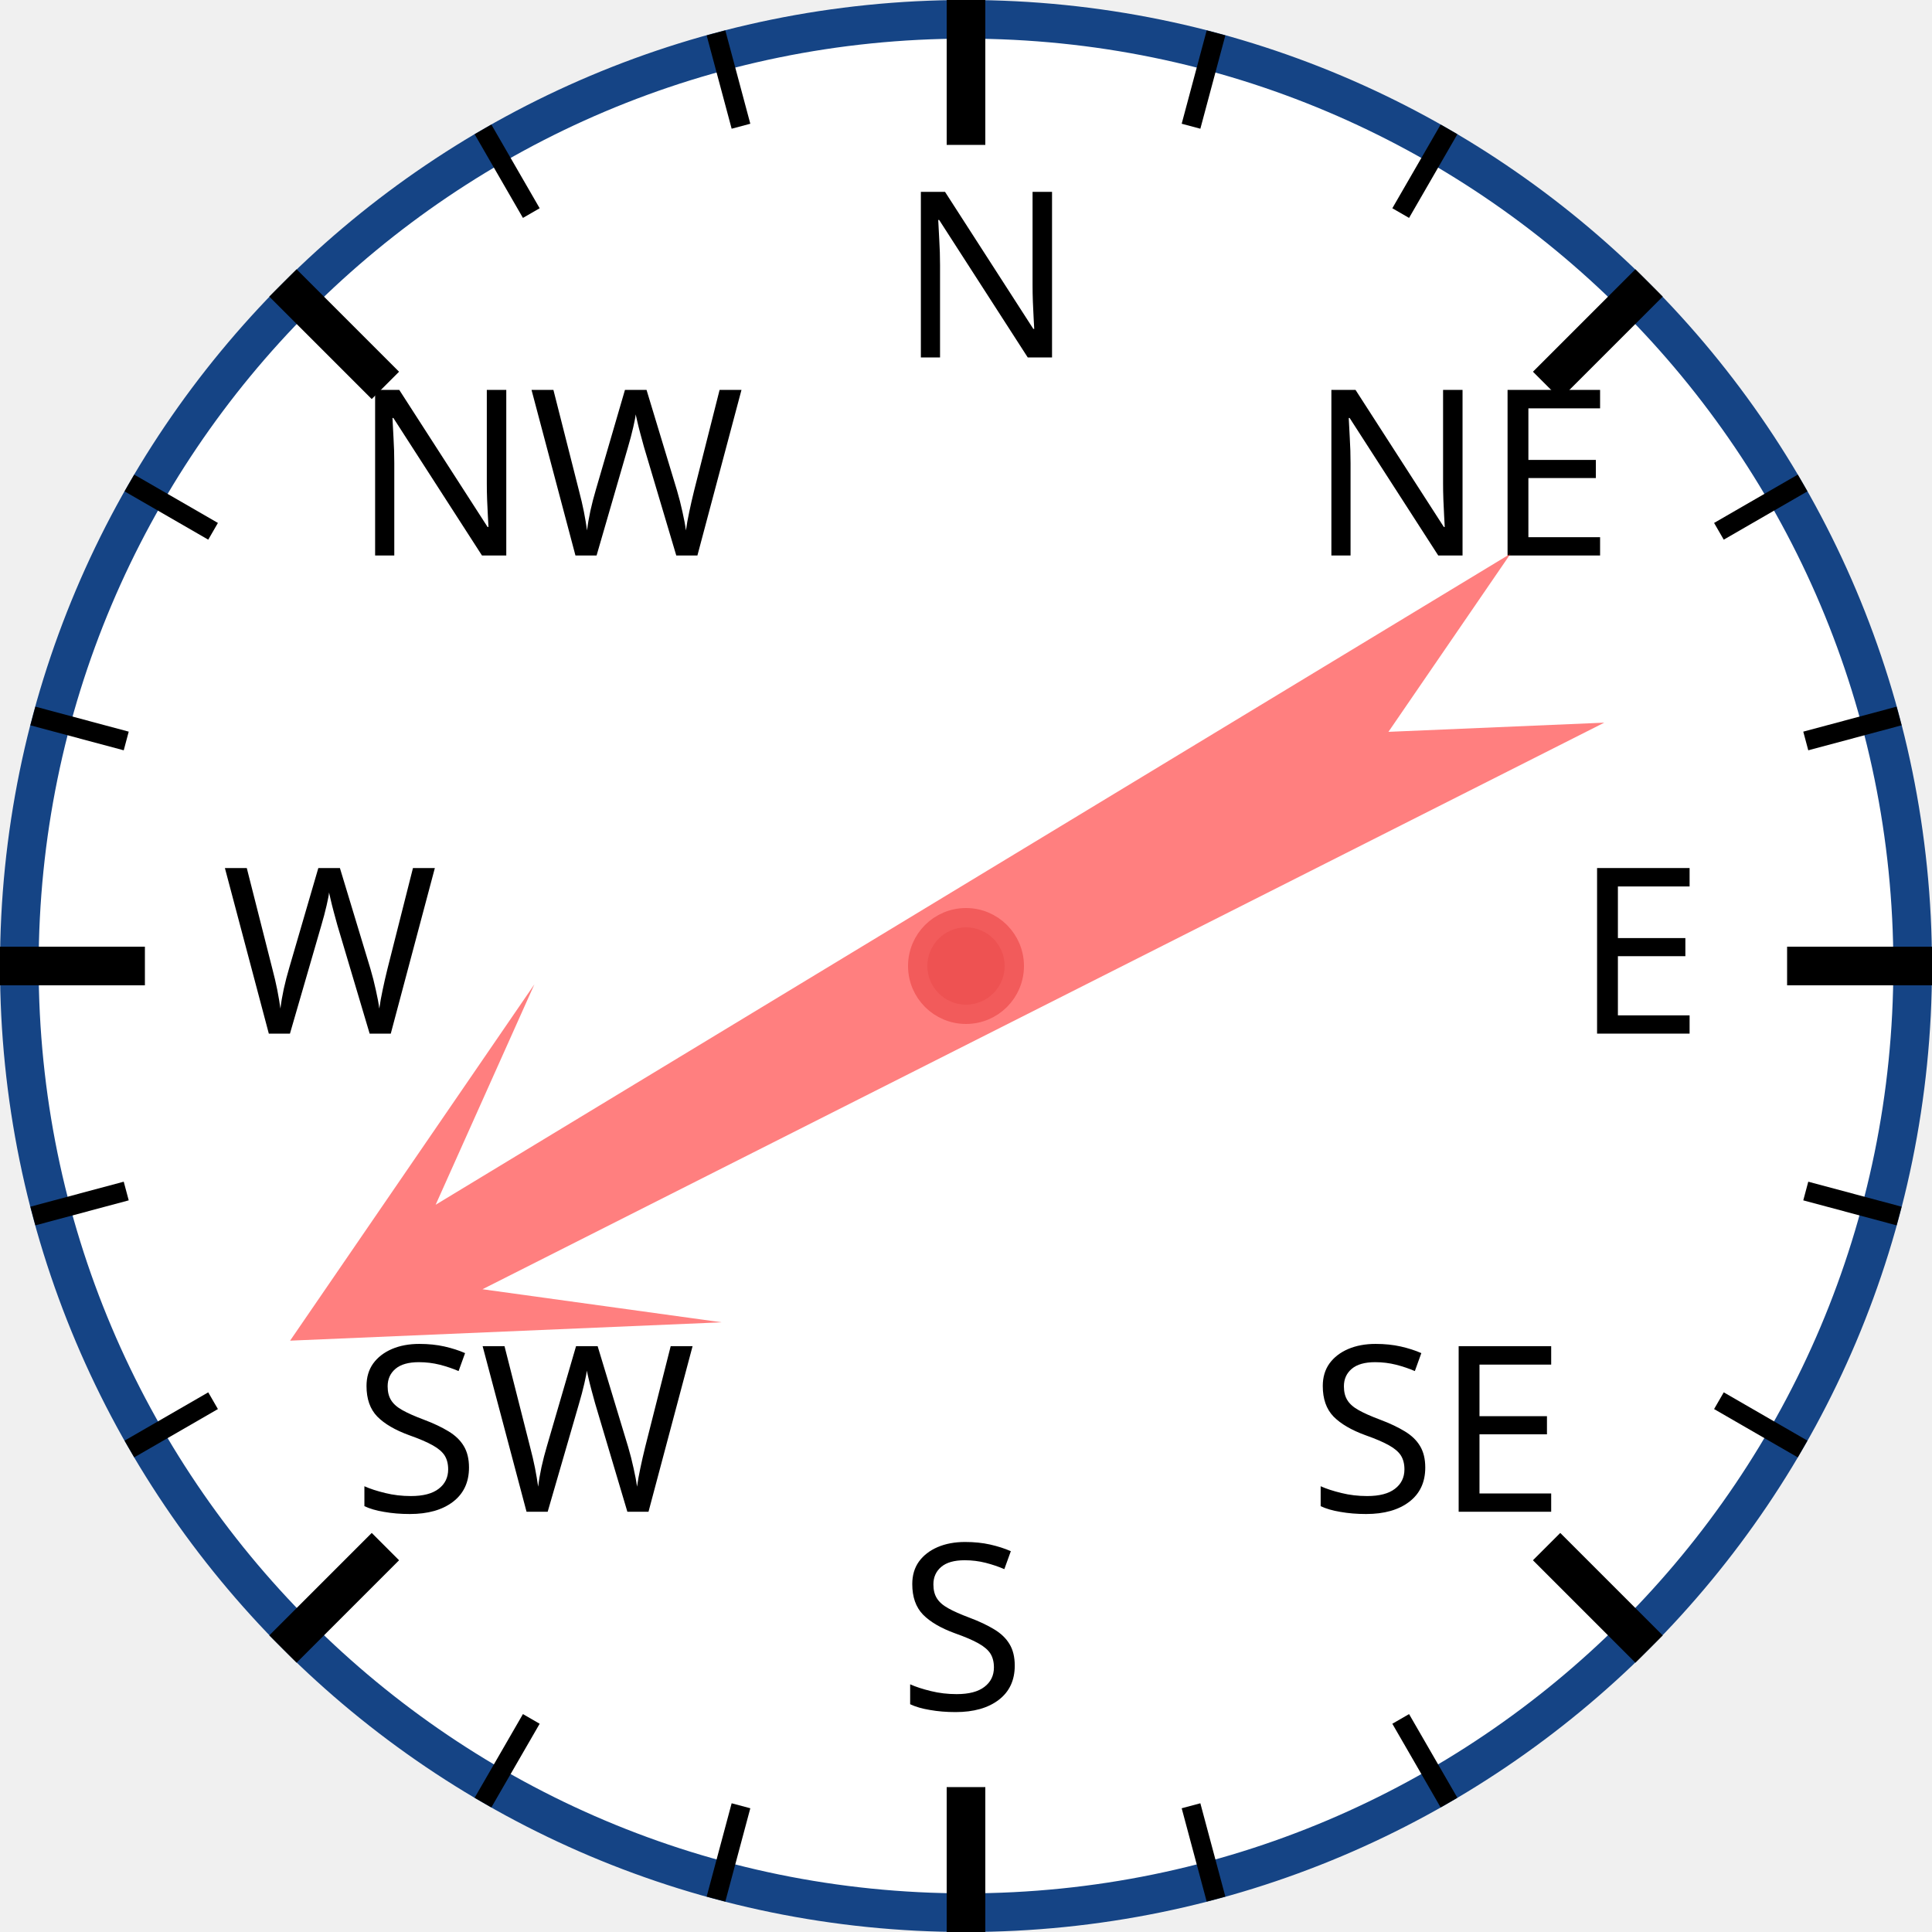
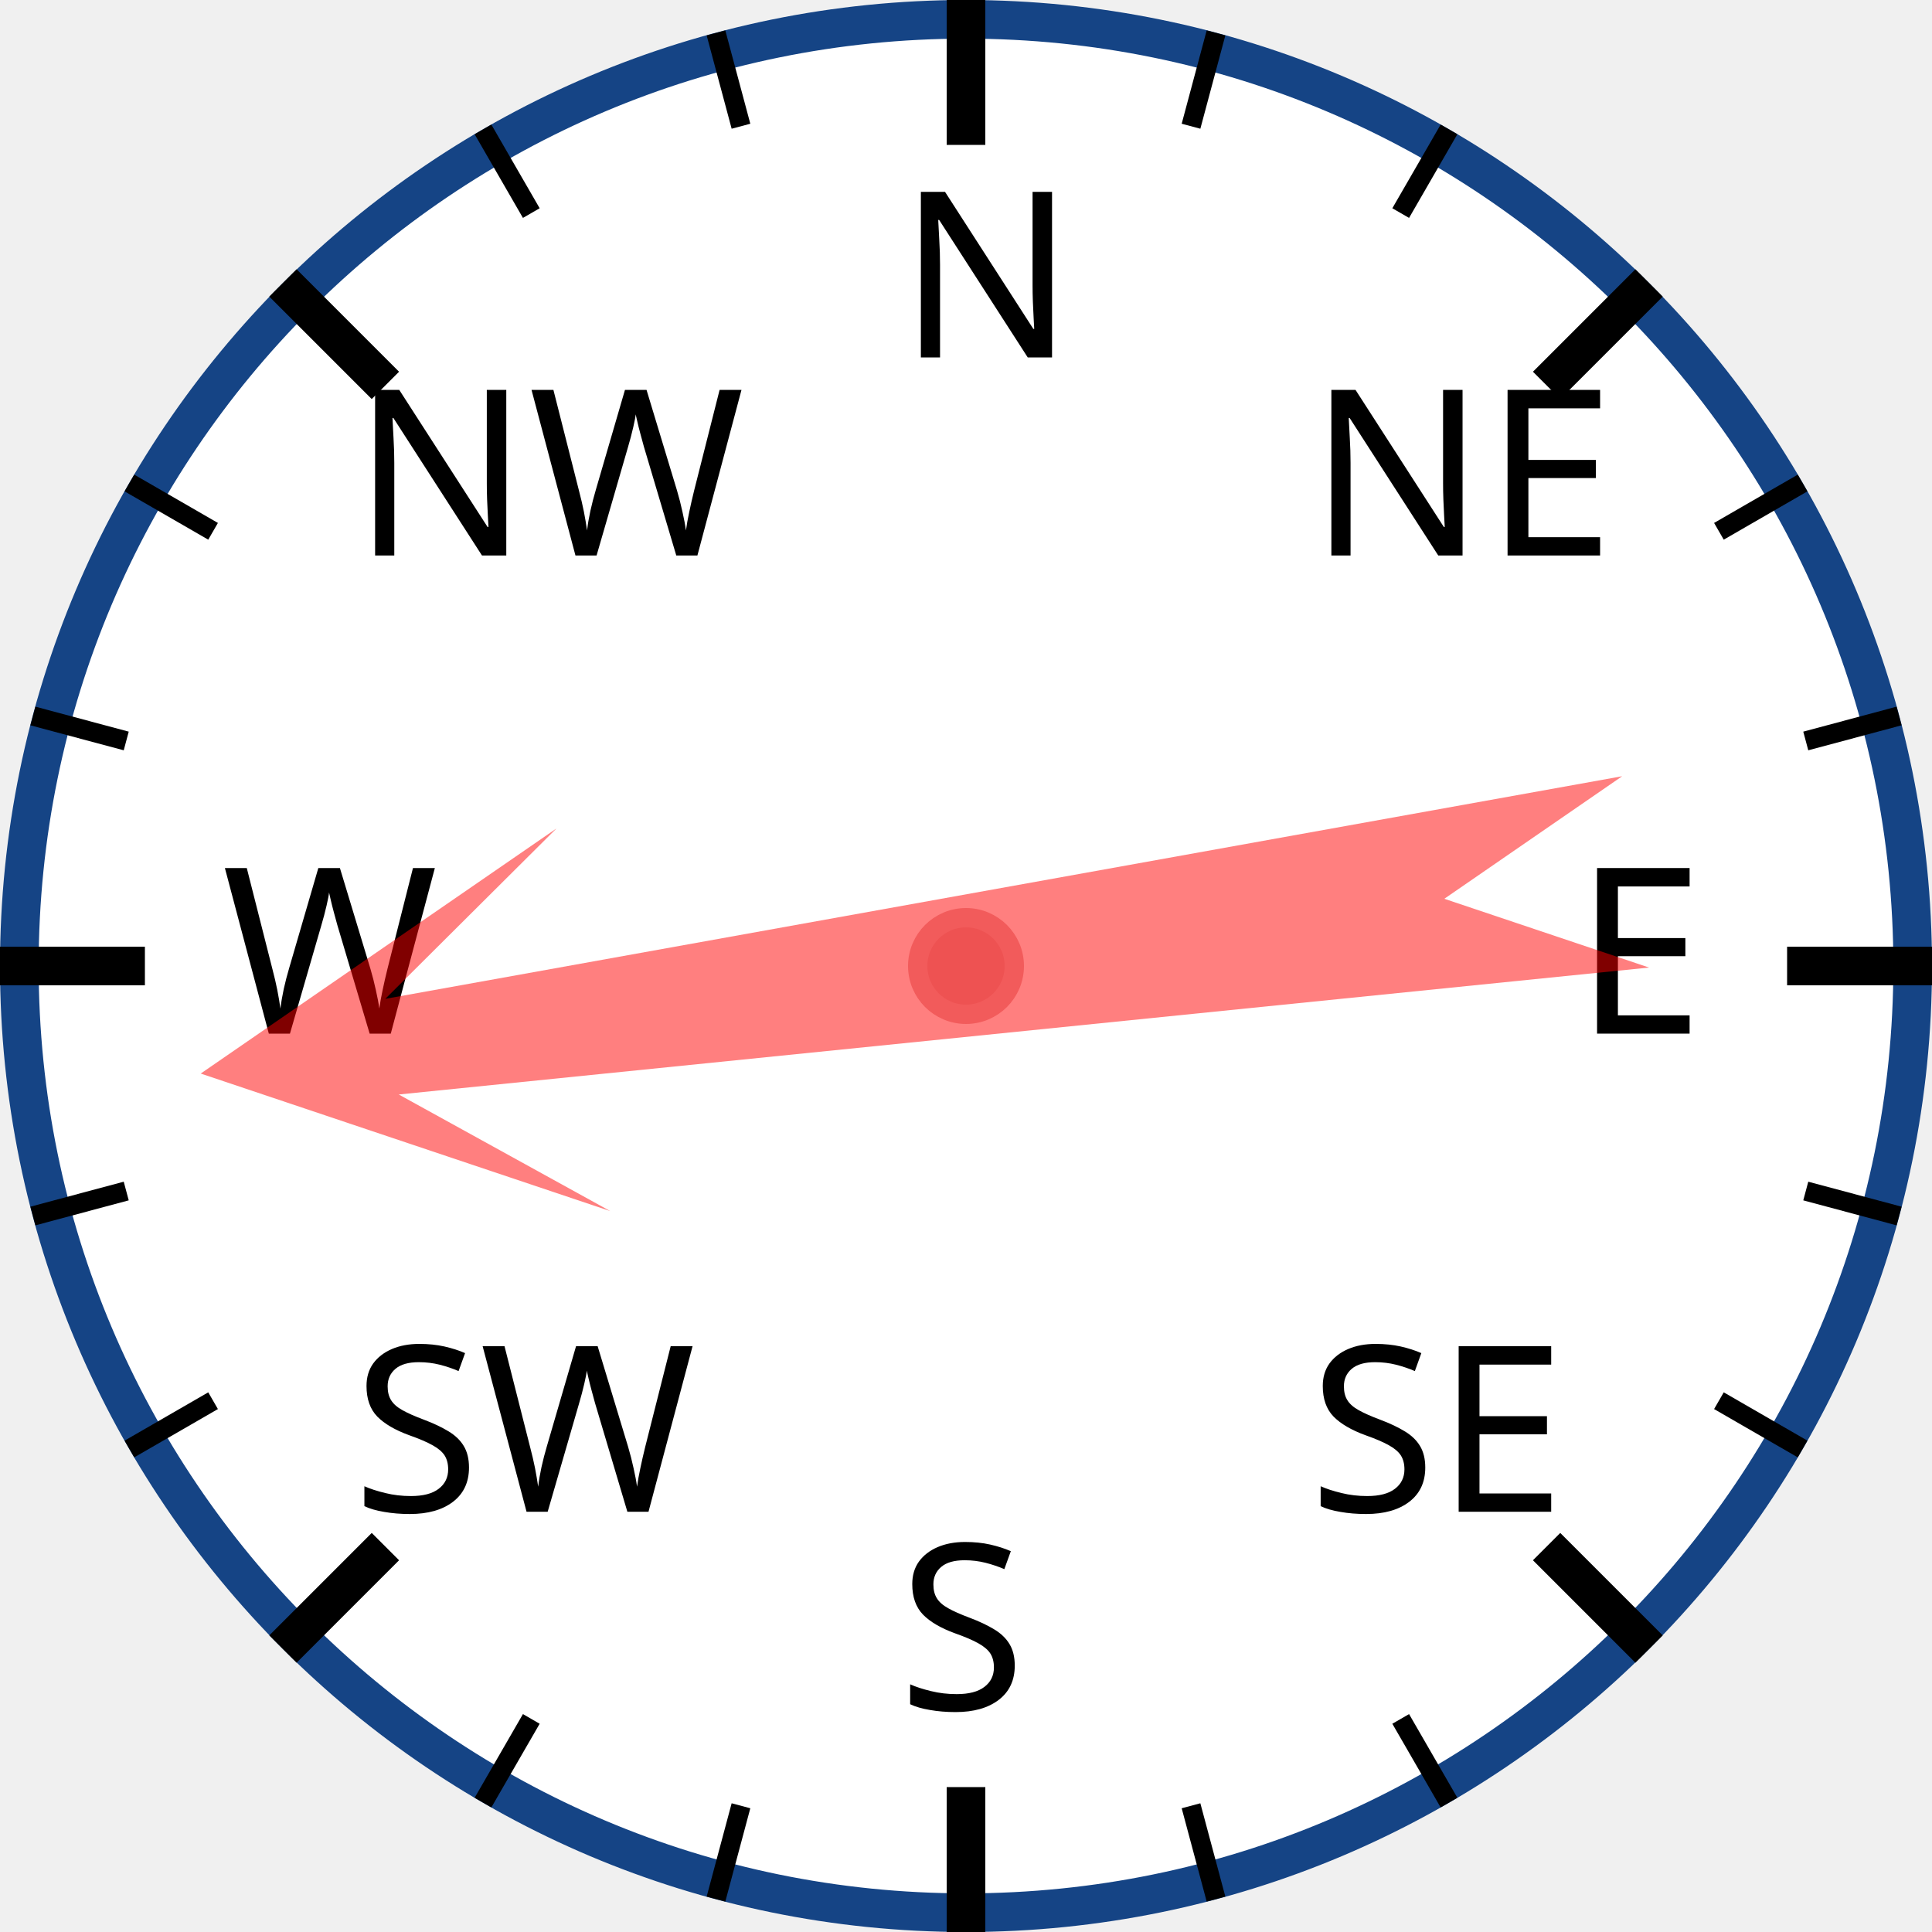
<svg xmlns="http://www.w3.org/2000/svg" width="120px" height="120px" viewBox="0 0 200 200">
  <circle cx="100" cy="100" r="98" style="fill: white; stroke: #154485; stroke-width: 4;" />
  <text x="93.0" y="37.0" style="font-family: sans-serif; font-size: 18pt;">N</text>
  <line x1="100.0" y1="0.0" x2="100.0" y2="15.0" style="stroke: black; stroke-width: 4;" />
  <line x1="74.118" y1="3.407" x2="76.706" y2="13.067" style="stroke: black; stroke-width: 2;" />
  <line x1="50" y1="13.397" x2="55" y2="22.058" style="stroke: black; stroke-width: 2;" />
  <text x="36.503" y="57.503" style="font-family: sans-serif; font-size: 18pt;">NW</text>
  <line x1="29.289" y1="29.289" x2="39.896" y2="39.896" style="stroke: black; stroke-width: 4;" />
  <line x1="13.397" y1="50" x2="22.058" y2="55" style="stroke: black; stroke-width: 2;" />
  <line x1="3.407" y1="74.118" x2="13.067" y2="76.706" style="stroke: black; stroke-width: 2;" />
  <text x="23.0" y="107.0" style="font-family: sans-serif; font-size: 18pt;">W</text>
  <line x1="0.0" y1="100.0" x2="15.0" y2="100.0" style="stroke: black; stroke-width: 4;" />
  <line x1="3.407" y1="125.882" x2="13.067" y2="123.294" style="stroke: black; stroke-width: 2;" />
  <line x1="13.397" y1="150" x2="22.058" y2="145" style="stroke: black; stroke-width: 2;" />
  <text x="36.503" y="156.497" style="font-family: sans-serif; font-size: 18pt;">SW</text>
  <line x1="29.289" y1="170.711" x2="39.896" y2="160.104" style="stroke: black; stroke-width: 4;" />
  <line x1="50" y1="186.603" x2="55" y2="177.942" style="stroke: black; stroke-width: 2;" />
  <line x1="74.118" y1="196.593" x2="76.706" y2="186.933" style="stroke: black; stroke-width: 2;" />
  <text x="93" y="177.0" style="font-family: sans-serif; font-size: 18pt;">S</text>
  <line x1="100" y1="200.0" x2="100" y2="185.0" style="stroke: black; stroke-width: 4;" />
  <line x1="125.882" y1="196.593" x2="123.294" y2="186.933" style="stroke: black; stroke-width: 2;" />
  <line x1="150.0" y1="186.603" x2="145.0" y2="177.942" style="stroke: black; stroke-width: 2;" />
  <text x="135.497" y="156.497" style="font-family: sans-serif; font-size: 18pt;">SE</text>
  <line x1="170.711" y1="170.711" x2="160.104" y2="160.104" style="stroke: black; stroke-width: 4;" />
  <line x1="186.603" y1="150" x2="177.942" y2="145" style="stroke: black; stroke-width: 2;" />
  <line x1="196.593" y1="125.882" x2="186.933" y2="123.294" style="stroke: black; stroke-width: 2;" />
  <text x="163.0" y="107" style="font-family: sans-serif; font-size: 18pt;">E</text>
  <line x1="200.0" y1="100" x2="185.0" y2="100" style="stroke: black; stroke-width: 4;" />
  <line x1="196.593" y1="74.118" x2="186.933" y2="76.706" style="stroke: black; stroke-width: 2;" />
  <line x1="186.603" y1="50" x2="177.942" y2="55" style="stroke: black; stroke-width: 2;" />
  <text x="135.497" y="57.503" style="font-family: sans-serif; font-size: 18pt;">NE</text>
  <line x1="170.711" y1="29.289" x2="160.104" y2="39.896" style="stroke: black; stroke-width: 4;" />
  <line x1="150" y1="13.397" x2="145" y2="22.058" style="stroke: black; stroke-width: 2;" />
  <line x1="125.882" y1="3.407" x2="123.294" y2="13.067" style="stroke: black; stroke-width: 2;" />
-   <polygon points="100 20 120 60 105 40 110 170 100 150 90 170 95 40 80 60" style="fill: red; fill-opacity: 0.5;" transform="rotate(241,100,100)" />
+   <polygon points="100 20 120 60 105 40 110 170 100 150 90 170 95 40 80 60" style="fill: red; fill-opacity: 0.5;" transform="rotate(262,100,100)" />
  <circle cx="100" cy="100" r="5" style="fill: #EE5252; stroke: #F25B5B; stroke-width: 2;" />
</svg>
